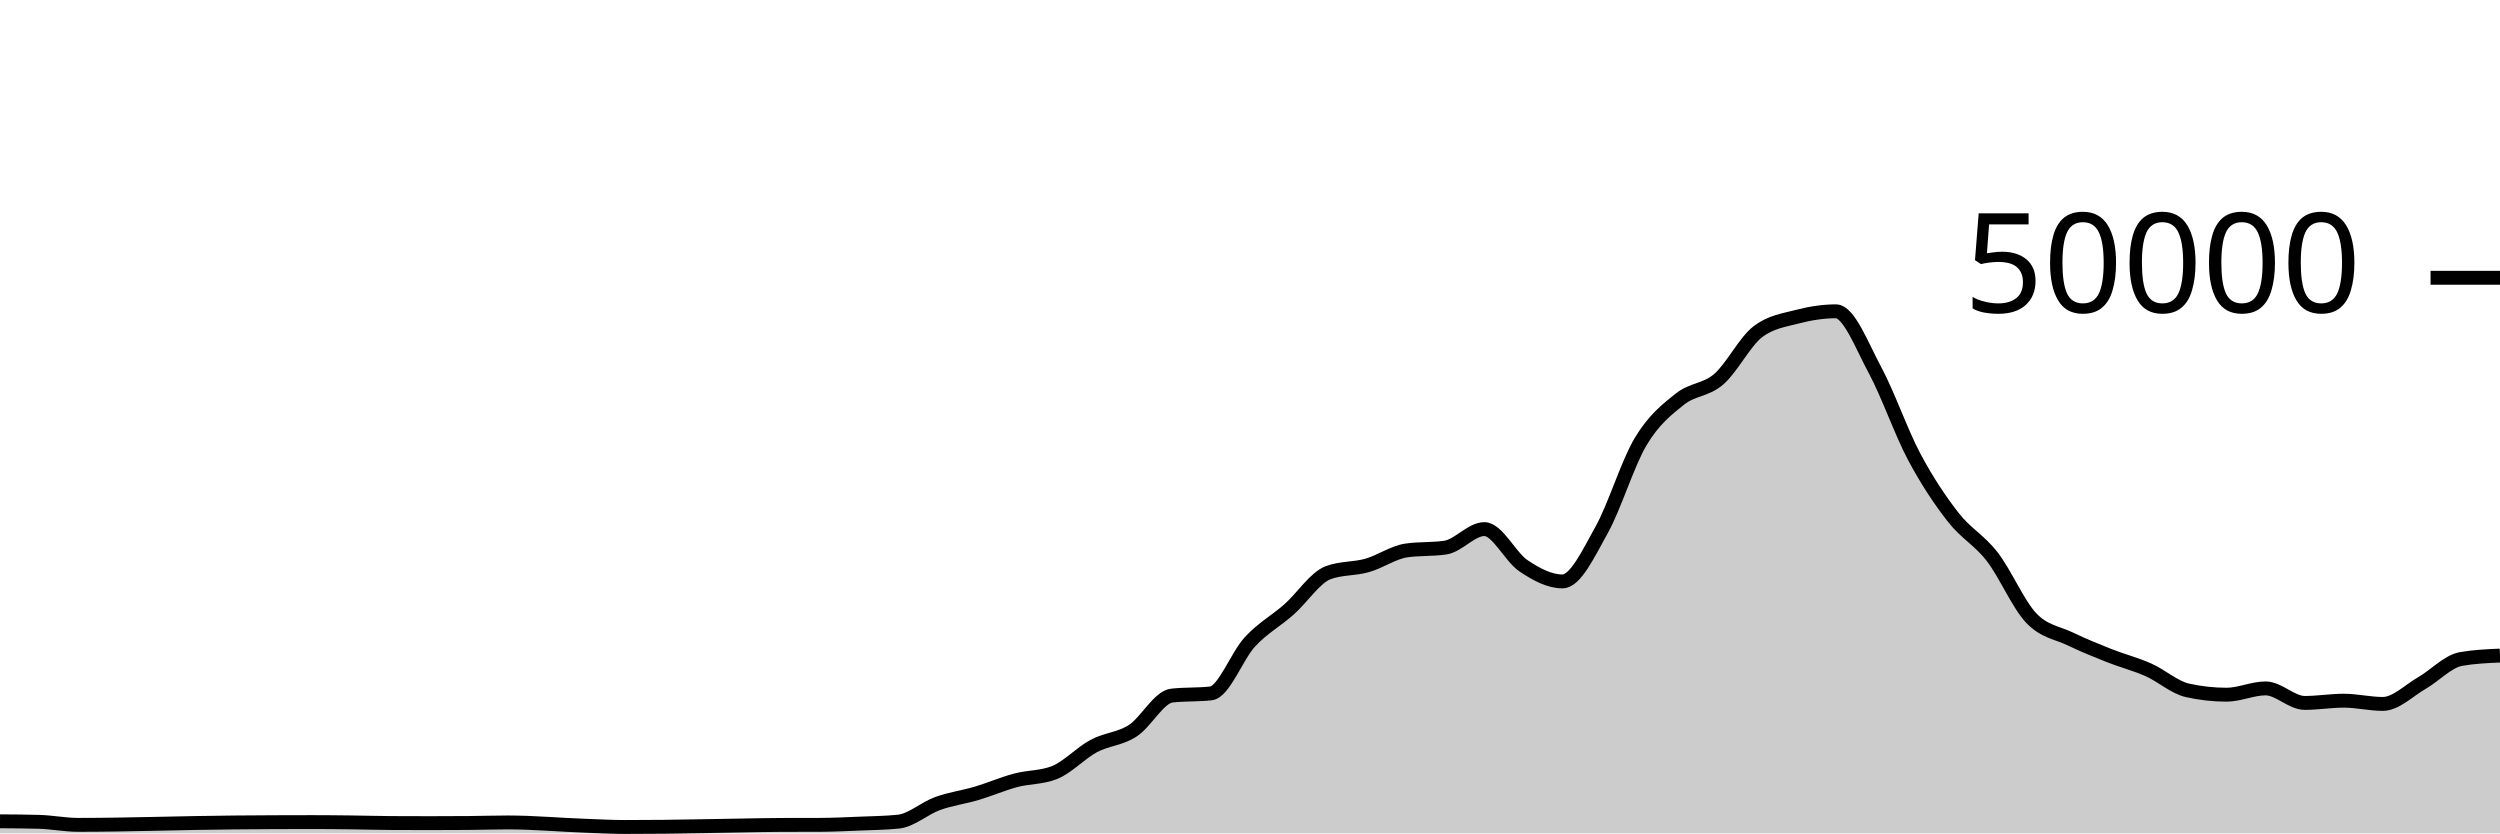
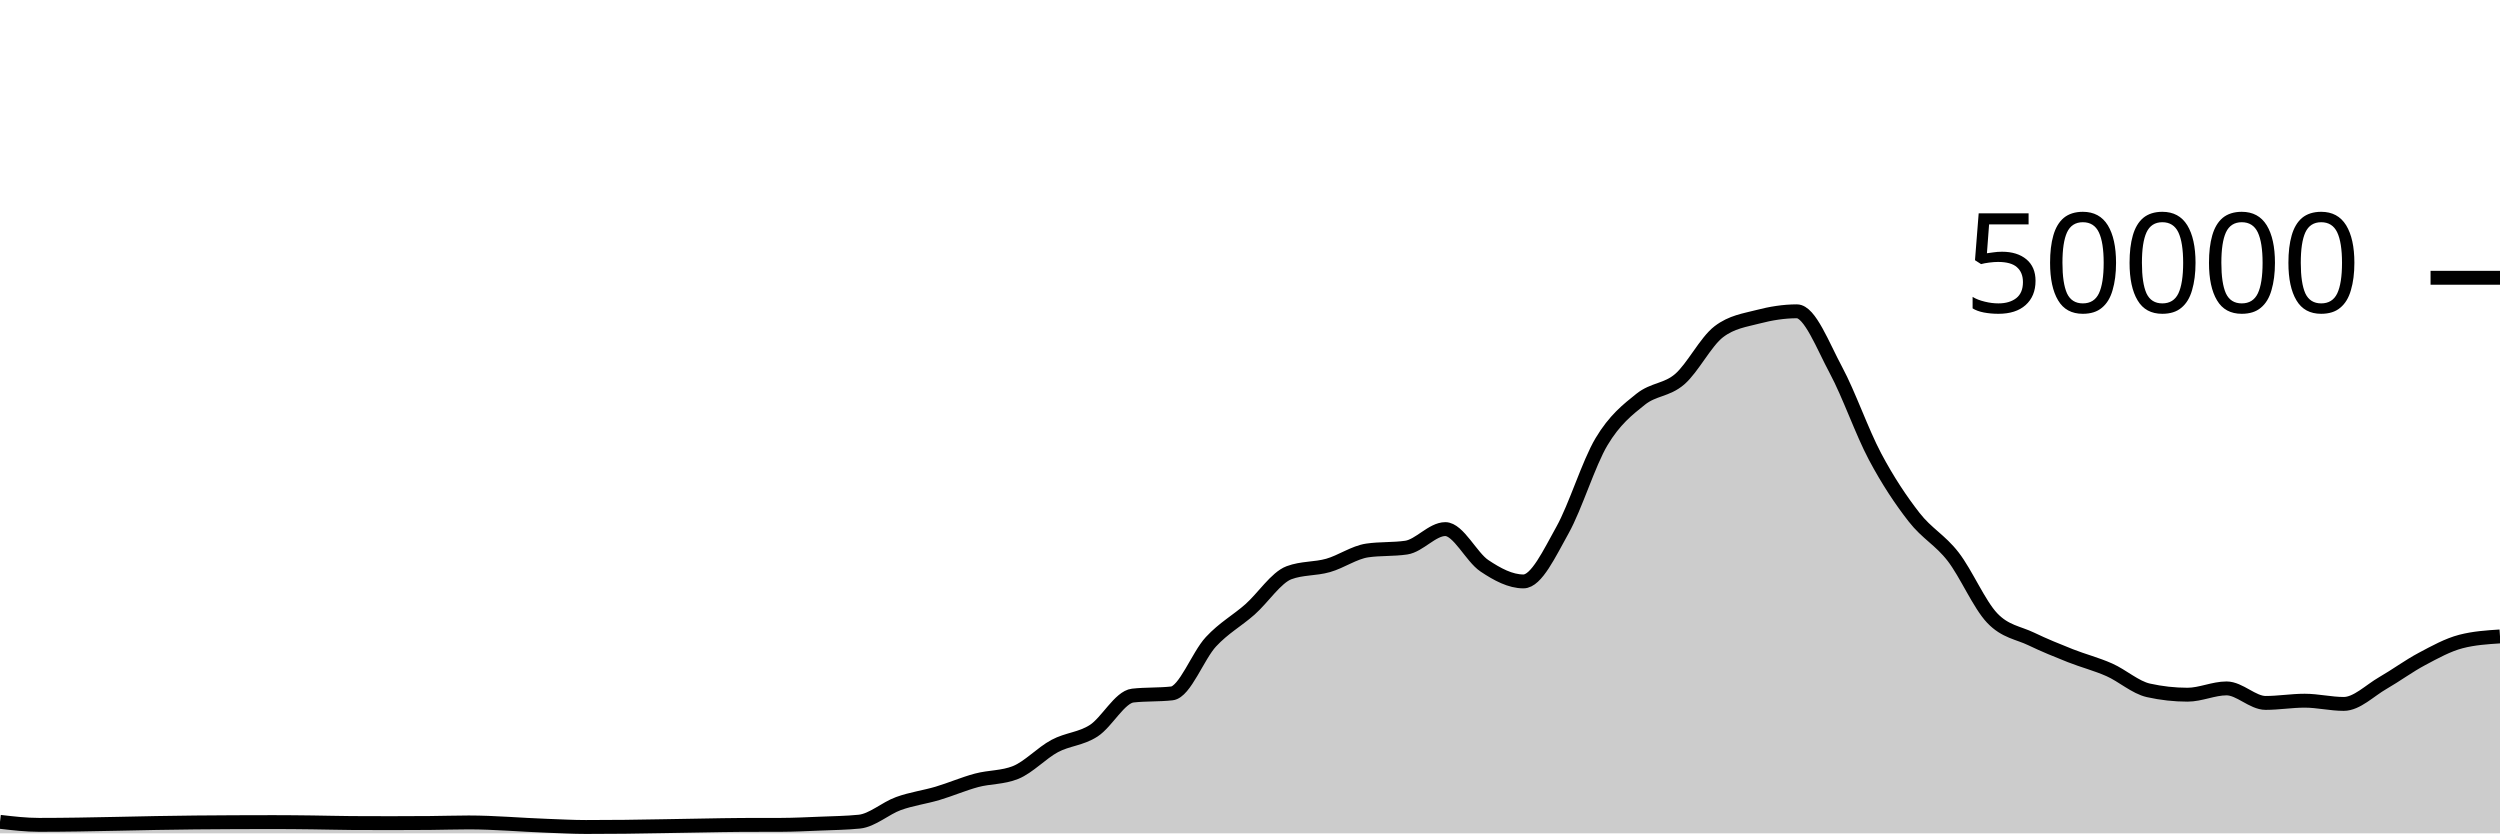
<svg xmlns="http://www.w3.org/2000/svg" viewBox="0 0 180 60">
  <g transform="translate(0,20)">
-     <path class="area" fill="rgba(0, 0, 0, 0.2)" d="M0,39.134C0.938,39.14,1.875,39.146,2.812,39.172C3.75,39.198,4.688,39.39,5.625,39.39C9.375,39.39,13.125,39.247,16.875,39.217C18.75,39.201,20.625,39.191,22.5,39.191C23.438,39.191,24.375,39.202,25.312,39.213C26.25,39.224,27.188,39.252,28.125,39.258C29.062,39.263,30,39.266,30.938,39.266C31.875,39.266,32.812,39.263,33.75,39.255C34.688,39.248,35.625,39.215,36.562,39.215C38.438,39.215,40.312,39.39,42.188,39.456C43.125,39.489,44.062,39.543,45,39.543C45.938,39.543,46.875,39.538,47.812,39.528C48.75,39.518,49.688,39.499,50.625,39.484C51.562,39.469,52.5,39.45,53.438,39.435C54.375,39.42,55.312,39.398,56.25,39.394C57.188,39.391,58.125,39.393,59.062,39.389C60,39.385,60.938,39.339,61.875,39.301C62.812,39.262,63.75,39.253,64.688,39.158C65.625,39.062,66.562,38.196,67.5,37.857C68.438,37.517,69.375,37.4,70.312,37.122C71.25,36.843,72.188,36.435,73.125,36.184C74.062,35.933,75,35.995,75.938,35.618C76.875,35.241,77.812,34.216,78.75,33.714C79.688,33.213,80.625,33.217,81.562,32.611C82.5,32.006,83.438,30.185,84.375,30.081C85.312,29.977,86.25,30.029,87.188,29.925C88.125,29.821,89.062,27.215,90,26.207C90.938,25.199,91.875,24.705,92.812,23.877C93.75,23.048,94.688,21.585,95.625,21.235C96.562,20.885,97.5,20.977,98.438,20.71C99.375,20.444,100.312,19.772,101.25,19.634C102.188,19.497,103.125,19.566,104.062,19.428C105,19.29,105.938,18.095,106.875,18.095C107.812,18.095,108.75,20.107,109.688,20.734C110.625,21.362,111.562,21.862,112.5,21.862C113.438,21.862,114.375,19.84,115.312,18.163C116.25,16.486,117.188,13.368,118.125,11.798C119.062,10.229,120,9.497,120.938,8.747C121.875,7.998,122.812,8.112,123.75,7.302C124.688,6.492,125.625,4.605,126.562,3.887C127.5,3.169,128.438,3.056,129.375,2.81C130.312,2.565,131.25,2.414,132.188,2.414C133.125,2.414,134.062,4.906,135,6.648C135.938,8.39,136.875,11.104,137.812,12.869C138.75,14.633,139.688,16.033,140.625,17.234C141.562,18.436,142.5,18.869,143.438,20.08C144.375,21.291,145.312,23.512,146.25,24.499C147.188,25.487,148.125,25.553,149.062,26.005C150,26.456,150.938,26.837,151.875,27.208C152.812,27.579,153.75,27.813,154.688,28.229C155.625,28.645,156.562,29.497,157.5,29.706C158.438,29.914,159.375,30.018,160.312,30.018C161.25,30.018,162.188,29.565,163.125,29.565C164.062,29.565,165,30.61,165.938,30.61C166.875,30.61,167.812,30.45,168.75,30.45C169.688,30.45,170.625,30.682,171.562,30.682C172.5,30.682,173.438,29.719,174.375,29.18C175.312,28.641,176.25,27.614,177.188,27.449C178.125,27.283,179.062,27.242,180,27.201L180,40C179.062,40,178.125,40,177.188,40C176.25,40,175.312,40,174.375,40C173.438,40,172.5,40,171.562,40C170.625,40,169.688,40,168.75,40C167.812,40,166.875,40,165.938,40C165,40,164.062,40,163.125,40C162.188,40,161.25,40,160.312,40C159.375,40,158.438,40,157.5,40C156.562,40,155.625,40,154.688,40C153.75,40,152.812,40,151.875,40C150.938,40,150,40,149.062,40C148.125,40,147.188,40,146.25,40C145.312,40,144.375,40,143.438,40C142.5,40,141.562,40,140.625,40C139.688,40,138.75,40,137.812,40C136.875,40,135.938,40,135,40C134.062,40,133.125,40,132.188,40C131.25,40,130.312,40,129.375,40C128.438,40,127.5,40,126.562,40C125.625,40,124.688,40,123.75,40C122.812,40,121.875,40,120.938,40C120,40,119.062,40,118.125,40C117.188,40,116.25,40,115.312,40C114.375,40,113.438,40,112.5,40C111.562,40,110.625,40,109.688,40C108.75,40,107.812,40,106.875,40C105.938,40,105,40,104.062,40C103.125,40,102.188,40,101.25,40C100.312,40,99.375,40,98.438,40C97.5,40,96.562,40,95.625,40C94.688,40,93.75,40,92.812,40C91.875,40,90.938,40,90,40C89.062,40,88.125,40,87.188,40C86.25,40,85.312,40,84.375,40C83.438,40,82.5,40,81.562,40C80.625,40,79.688,40,78.75,40C77.812,40,76.875,40,75.938,40C75,40,74.062,40,73.125,40C72.188,40,71.25,40,70.312,40C69.375,40,68.438,40,67.5,40C66.562,40,65.625,40,64.688,40C63.75,40,62.812,40,61.875,40C60.938,40,60,40,59.062,40C58.125,40,57.188,40,56.25,40C55.312,40,54.375,40,53.438,40C52.5,40,51.562,40,50.625,40C49.688,40,48.75,40,47.812,40C46.875,40,45.938,40,45,40C44.062,40,43.125,40,42.188,40C40.312,40,38.438,40,36.562,40C35.625,40,34.688,40,33.75,40C32.812,40,31.875,40,30.938,40C30,40,29.062,40,28.125,40C27.188,40,26.25,40,25.312,40C24.375,40,23.438,40,22.5,40C20.625,40,18.75,40,16.875,40C13.125,40,9.375,40,5.625,40C4.688,40,3.75,40,2.812,40C1.875,40,0.938,40,0,40Z" />
-     <path class="line" stroke="black" fill="none" d="M0,39.134C0.938,39.14,1.875,39.146,2.812,39.172C3.75,39.198,4.688,39.39,5.625,39.39C9.375,39.39,13.125,39.247,16.875,39.217C18.75,39.201,20.625,39.191,22.5,39.191C23.438,39.191,24.375,39.202,25.312,39.213C26.25,39.224,27.188,39.252,28.125,39.258C29.062,39.263,30,39.266,30.938,39.266C31.875,39.266,32.812,39.263,33.75,39.255C34.688,39.248,35.625,39.215,36.562,39.215C38.438,39.215,40.312,39.39,42.188,39.456C43.125,39.489,44.062,39.543,45,39.543C45.938,39.543,46.875,39.538,47.812,39.528C48.75,39.518,49.688,39.499,50.625,39.484C51.562,39.469,52.5,39.45,53.438,39.435C54.375,39.42,55.312,39.398,56.25,39.394C57.188,39.391,58.125,39.393,59.062,39.389C60,39.385,60.938,39.339,61.875,39.301C62.812,39.262,63.75,39.253,64.688,39.158C65.625,39.062,66.562,38.196,67.5,37.857C68.438,37.517,69.375,37.4,70.312,37.122C71.25,36.843,72.188,36.435,73.125,36.184C74.062,35.933,75,35.995,75.938,35.618C76.875,35.241,77.812,34.216,78.75,33.714C79.688,33.213,80.625,33.217,81.562,32.611C82.5,32.006,83.438,30.185,84.375,30.081C85.312,29.977,86.25,30.029,87.188,29.925C88.125,29.821,89.062,27.215,90,26.207C90.938,25.199,91.875,24.705,92.812,23.877C93.75,23.048,94.688,21.585,95.625,21.235C96.562,20.885,97.5,20.977,98.438,20.71C99.375,20.444,100.312,19.772,101.25,19.634C102.188,19.497,103.125,19.566,104.062,19.428C105,19.29,105.938,18.095,106.875,18.095C107.812,18.095,108.75,20.107,109.688,20.734C110.625,21.362,111.562,21.862,112.5,21.862C113.438,21.862,114.375,19.84,115.312,18.163C116.25,16.486,117.188,13.368,118.125,11.798C119.062,10.229,120,9.497,120.938,8.747C121.875,7.998,122.812,8.112,123.75,7.302C124.688,6.492,125.625,4.605,126.562,3.887C127.5,3.169,128.438,3.056,129.375,2.81C130.312,2.565,131.25,2.414,132.188,2.414C133.125,2.414,134.062,4.906,135,6.648C135.938,8.39,136.875,11.104,137.812,12.869C138.75,14.633,139.688,16.033,140.625,17.234C141.562,18.436,142.5,18.869,143.438,20.08C144.375,21.291,145.312,23.512,146.25,24.499C147.188,25.487,148.125,25.553,149.062,26.005C150,26.456,150.938,26.837,151.875,27.208C152.812,27.579,153.75,27.813,154.688,28.229C155.625,28.645,156.562,29.497,157.5,29.706C158.438,29.914,159.375,30.018,160.312,30.018C161.25,30.018,162.188,29.565,163.125,29.565C164.062,29.565,165,30.61,165.938,30.61C166.875,30.61,167.812,30.45,168.75,30.45C169.688,30.45,170.625,30.682,171.562,30.682C172.5,30.682,173.438,29.719,174.375,29.18C175.312,28.641,176.25,27.614,177.188,27.449C178.125,27.283,179.062,27.242,180,27.201" />
+     <path class="area" fill="rgba(0, 0, 0, 0.2)" d="M0,39.172C0.938,39.281,1.875,39.39,2.812,39.39C6.562,39.39,10.312,39.247,14.062,39.217C15.938,39.201,17.812,39.191,19.688,39.191C20.625,39.191,21.562,39.202,22.5,39.213C23.438,39.224,24.375,39.252,25.312,39.258C26.25,39.263,27.188,39.266,28.125,39.266C29.062,39.266,30,39.263,30.938,39.255C31.875,39.248,32.812,39.215,33.75,39.215C35.625,39.215,37.5,39.39,39.375,39.456C40.312,39.489,41.25,39.543,42.188,39.543C43.125,39.543,44.062,39.538,45,39.528C45.938,39.518,46.875,39.499,47.812,39.484C48.75,39.469,49.688,39.45,50.625,39.435C51.562,39.42,52.5,39.398,53.438,39.394C54.375,39.391,55.312,39.393,56.25,39.389C57.188,39.385,58.125,39.339,59.062,39.301C60,39.262,60.938,39.253,61.875,39.158C62.812,39.062,63.75,38.196,64.688,37.857C65.625,37.517,66.562,37.4,67.5,37.122C68.438,36.843,69.375,36.435,70.312,36.184C71.25,35.933,72.188,35.995,73.125,35.618C74.062,35.241,75,34.216,75.938,33.714C76.875,33.213,77.812,33.217,78.75,32.611C79.688,32.006,80.625,30.185,81.562,30.081C82.5,29.977,83.438,30.029,84.375,29.925C85.312,29.821,86.25,27.215,87.188,26.207C88.125,25.199,89.062,24.705,90,23.877C90.938,23.048,91.875,21.585,92.812,21.235C93.75,20.885,94.688,20.977,95.625,20.71C96.562,20.444,97.5,19.772,98.438,19.634C99.375,19.497,100.312,19.566,101.25,19.428C102.188,19.29,103.125,18.095,104.062,18.095C105,18.095,105.938,20.107,106.875,20.734C107.812,21.362,108.75,21.862,109.688,21.862C110.625,21.862,111.562,19.84,112.5,18.163C113.438,16.486,114.375,13.368,115.312,11.798C116.25,10.229,117.188,9.497,118.125,8.747C119.062,7.998,120,8.112,120.938,7.302C121.875,6.492,122.812,4.605,123.75,3.887C124.688,3.169,125.625,3.056,126.562,2.81C127.5,2.565,128.438,2.414,129.375,2.414C130.312,2.414,131.25,4.906,132.188,6.648C133.125,8.39,134.062,11.104,135,12.869C135.938,14.633,136.875,16.033,137.812,17.234C138.75,18.436,139.688,18.869,140.625,20.08C141.562,21.291,142.5,23.512,143.438,24.499C144.375,25.487,145.312,25.553,146.25,26.005C147.188,26.456,148.125,26.837,149.062,27.208C150,27.579,150.938,27.813,151.875,28.229C152.812,28.645,153.75,29.497,154.688,29.706C155.625,29.914,156.562,30.018,157.5,30.018C158.438,30.018,159.375,29.565,160.312,29.565C161.25,29.565,162.188,30.61,163.125,30.61C164.062,30.61,165,30.45,165.938,30.45C166.875,30.45,167.812,30.682,168.75,30.682C169.688,30.682,170.625,29.719,171.562,29.18C172.5,28.641,173.438,27.947,174.375,27.449C175.312,26.95,176.25,26.431,177.188,26.188C178.125,25.945,179.062,25.884,180,25.823L180,40C179.062,40,178.125,40,177.188,40C176.25,40,175.312,40,174.375,40C173.438,40,172.5,40,171.562,40C170.625,40,169.688,40,168.75,40C167.812,40,166.875,40,165.938,40C165,40,164.062,40,163.125,40C162.188,40,161.25,40,160.312,40C159.375,40,158.438,40,157.5,40C156.562,40,155.625,40,154.688,40C153.75,40,152.812,40,151.875,40C150.938,40,150,40,149.062,40C148.125,40,147.188,40,146.25,40C145.312,40,144.375,40,143.438,40C142.5,40,141.562,40,140.625,40C139.688,40,138.75,40,137.812,40C136.875,40,135.938,40,135,40C134.062,40,133.125,40,132.188,40C131.25,40,130.312,40,129.375,40C128.438,40,127.5,40,126.562,40C125.625,40,124.688,40,123.75,40C122.812,40,121.875,40,120.938,40C120,40,119.062,40,118.125,40C117.188,40,116.25,40,115.312,40C114.375,40,113.438,40,112.5,40C111.562,40,110.625,40,109.688,40C108.75,40,107.812,40,106.875,40C105.938,40,105,40,104.062,40C103.125,40,102.188,40,101.25,40C100.312,40,99.375,40,98.438,40C97.5,40,96.562,40,95.625,40C94.688,40,93.75,40,92.812,40C91.875,40,90.938,40,90,40C89.062,40,88.125,40,87.188,40C86.25,40,85.312,40,84.375,40C83.438,40,82.5,40,81.562,40C80.625,40,79.688,40,78.75,40C77.812,40,76.875,40,75.938,40C75,40,74.062,40,73.125,40C72.188,40,71.25,40,70.312,40C69.375,40,68.438,40,67.5,40C66.562,40,65.625,40,64.688,40C63.75,40,62.812,40,61.875,40C60.938,40,60,40,59.062,40C58.125,40,57.188,40,56.25,40C55.312,40,54.375,40,53.438,40C52.5,40,51.562,40,50.625,40C49.688,40,48.75,40,47.812,40C46.875,40,45.938,40,45,40C44.062,40,43.125,40,42.188,40C41.25,40,40.312,40,39.375,40C37.5,40,35.625,40,33.75,40C32.812,40,31.875,40,30.938,40C30,40,29.062,40,28.125,40C27.188,40,26.25,40,25.312,40C24.375,40,23.438,40,22.5,40C21.562,40,20.625,40,19.688,40C17.812,40,15.938,40,14.062,40C10.312,40,6.562,40,2.812,40C1.875,40,0.938,40,0,40Z" />
+     <path class="line" stroke="black" fill="none" d="M0,39.172C0.938,39.281,1.875,39.39,2.812,39.39C6.562,39.39,10.312,39.247,14.062,39.217C15.938,39.201,17.812,39.191,19.688,39.191C20.625,39.191,21.562,39.202,22.5,39.213C23.438,39.224,24.375,39.252,25.312,39.258C26.25,39.263,27.188,39.266,28.125,39.266C29.062,39.266,30,39.263,30.938,39.255C31.875,39.248,32.812,39.215,33.75,39.215C35.625,39.215,37.5,39.39,39.375,39.456C40.312,39.489,41.25,39.543,42.188,39.543C43.125,39.543,44.062,39.538,45,39.528C45.938,39.518,46.875,39.499,47.812,39.484C48.75,39.469,49.688,39.45,50.625,39.435C51.562,39.42,52.5,39.398,53.438,39.394C54.375,39.391,55.312,39.393,56.25,39.389C57.188,39.385,58.125,39.339,59.062,39.301C60,39.262,60.938,39.253,61.875,39.158C62.812,39.062,63.75,38.196,64.688,37.857C65.625,37.517,66.562,37.4,67.5,37.122C68.438,36.843,69.375,36.435,70.312,36.184C71.25,35.933,72.188,35.995,73.125,35.618C74.062,35.241,75,34.216,75.938,33.714C76.875,33.213,77.812,33.217,78.75,32.611C79.688,32.006,80.625,30.185,81.562,30.081C82.5,29.977,83.438,30.029,84.375,29.925C85.312,29.821,86.25,27.215,87.188,26.207C88.125,25.199,89.062,24.705,90,23.877C90.938,23.048,91.875,21.585,92.812,21.235C93.75,20.885,94.688,20.977,95.625,20.71C96.562,20.444,97.5,19.772,98.438,19.634C99.375,19.497,100.312,19.566,101.25,19.428C102.188,19.29,103.125,18.095,104.062,18.095C105,18.095,105.938,20.107,106.875,20.734C107.812,21.362,108.75,21.862,109.688,21.862C110.625,21.862,111.562,19.84,112.5,18.163C113.438,16.486,114.375,13.368,115.312,11.798C116.25,10.229,117.188,9.497,118.125,8.747C119.062,7.998,120,8.112,120.938,7.302C121.875,6.492,122.812,4.605,123.75,3.887C124.688,3.169,125.625,3.056,126.562,2.81C127.5,2.565,128.438,2.414,129.375,2.414C130.312,2.414,131.25,4.906,132.188,6.648C133.125,8.39,134.062,11.104,135,12.869C135.938,14.633,136.875,16.033,137.812,17.234C138.75,18.436,139.688,18.869,140.625,20.08C141.562,21.291,142.5,23.512,143.438,24.499C144.375,25.487,145.312,25.553,146.25,26.005C147.188,26.456,148.125,26.837,149.062,27.208C150,27.579,150.938,27.813,151.875,28.229C152.812,28.645,153.75,29.497,154.688,29.706C155.625,29.914,156.562,30.018,157.5,30.018C158.438,30.018,159.375,29.565,160.312,29.565C161.25,29.565,162.188,30.61,163.125,30.61C164.062,30.61,165,30.45,165.938,30.45C166.875,30.45,167.812,30.682,168.75,30.682C169.688,30.682,170.625,29.719,171.562,29.18C172.5,28.641,173.438,27.947,174.375,27.449C175.312,26.95,176.25,26.431,177.188,26.188C178.125,25.945,179.062,25.884,180,25.823" />
    <path class="axis-ceiling" stroke-width="1" stroke="black" fill="none" d="M175,0L180,0" />
    <text class="axis-ceiling-label" font-family="sans-serif" text-anchor="end" font-size="10px" x="170" y="2.5">50000</text>
  </g>
</svg>
